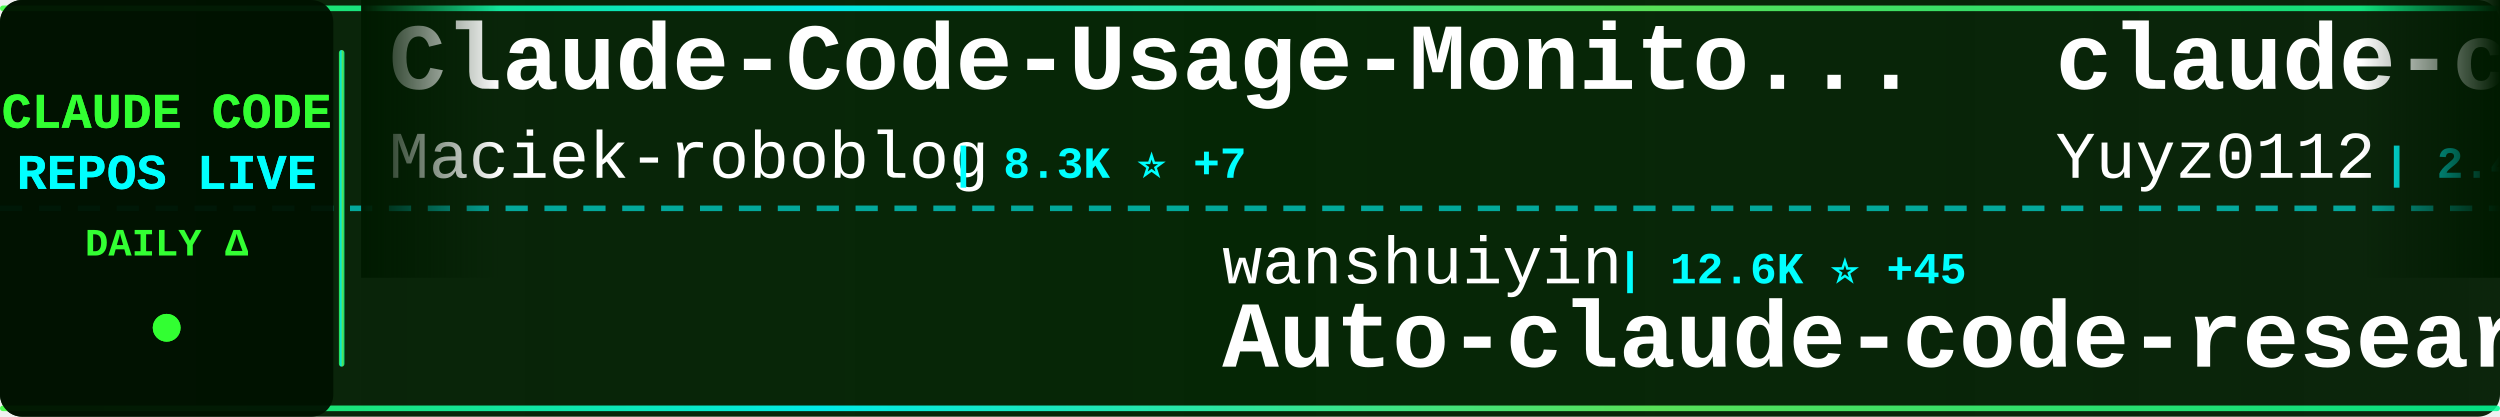
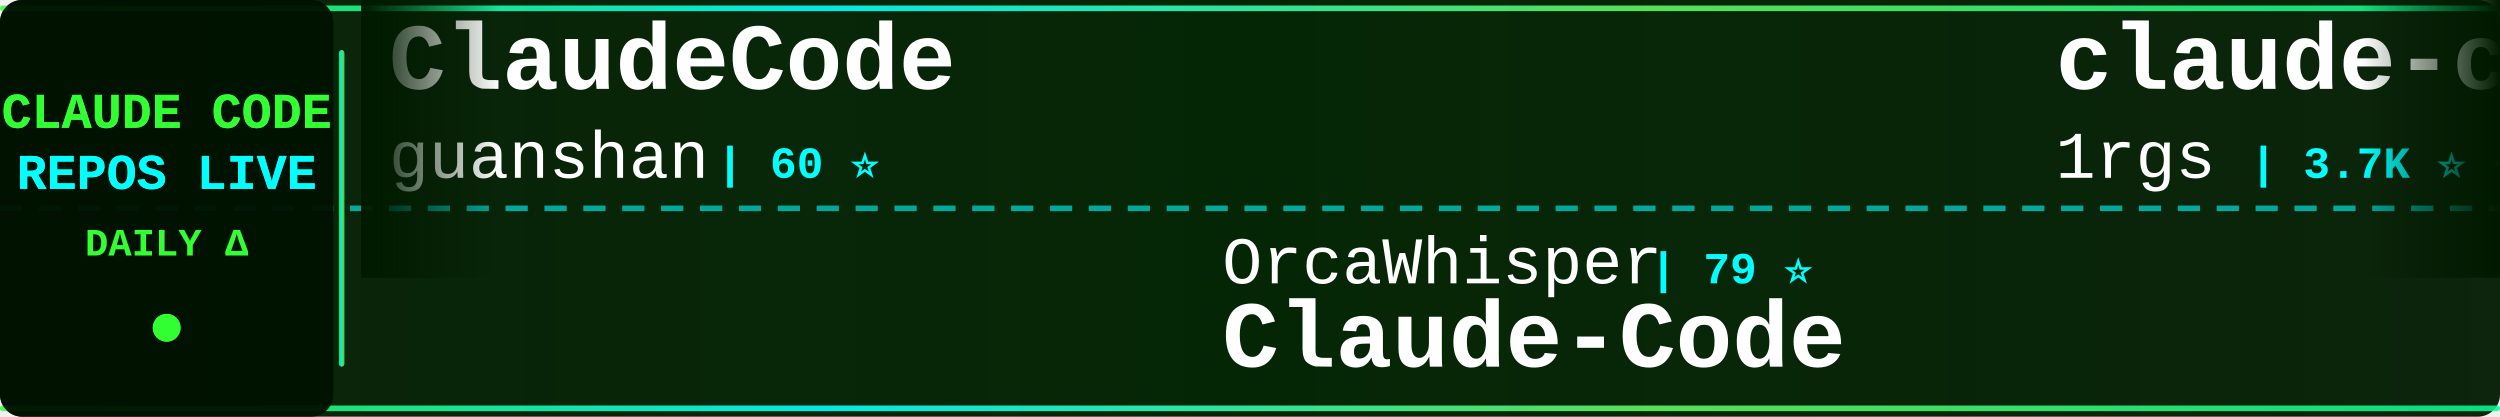
<svg xmlns="http://www.w3.org/2000/svg" width="900" height="150">
  <defs>
    <linearGradient id="tickerBg" x1="0%" y1="0%" x2="100%" y2="0%">
      <stop offset="0%" style="stop-color:#001a00;stop-opacity:0.95" />
      <stop offset="50%" style="stop-color:#002200;stop-opacity:0.98" />
      <stop offset="100%" style="stop-color:#001a00;stop-opacity:0.95" />
    </linearGradient>
    <linearGradient id="borderGrad" x1="0%" y1="0%" x2="100%" y2="0%">
      <stop offset="0%" style="stop-color:#33ff33;stop-opacity:0.85">
        <animate attributeName="stop-opacity" values="0.85;1;0.85" dur="2s" repeatCount="indefinite" />
      </stop>
      <stop offset="33%" style="stop-color:#00ffff;stop-opacity:0.9">
        <animate attributeName="stop-opacity" values="0.9;1;0.9" dur="2.2s" repeatCount="indefinite" />
      </stop>
      <stop offset="66%" style="stop-color:#66ff66;stop-opacity:0.85">
        <animate attributeName="stop-opacity" values="0.85;1;0.85" dur="1.8s" repeatCount="indefinite" />
      </stop>
      <stop offset="100%" style="stop-color:#00ff99;stop-opacity:0.85">
        <animate attributeName="stop-opacity" values="0.85;1;0.85" dur="2s" repeatCount="indefinite" />
      </stop>
    </linearGradient>
    <filter id="textGlow">
      <feGaussianBlur stdDeviation="0.1" result="coloredBlur" />
      <feMerge>
        <feMergeNode in="coloredBlur" />
        <feMergeNode in="SourceGraphic" />
      </feMerge>
    </filter>
    <filter id="metricGlow">
      <feGaussianBlur stdDeviation="0.2" result="coloredBlur" />
      <feMerge>
        <feMergeNode in="coloredBlur" />
        <feMergeNode in="SourceGraphic" />
      </feMerge>
    </filter>
    <linearGradient id="leftFade" x1="0%" y1="0%" x2="100%" y2="0%">
      <stop offset="0%" style="stop-color:#001a00;stop-opacity:1" />
      <stop offset="100%" style="stop-color:#001a00;stop-opacity:0" />
    </linearGradient>
    <linearGradient id="rightFade" x1="0%" y1="0%" x2="100%" y2="0%">
      <stop offset="0%" style="stop-color:#001a00;stop-opacity:0" />
      <stop offset="100%" style="stop-color:#001a00;stop-opacity:1" />
    </linearGradient>
  </defs>
  <rect width="900" height="150" fill="url(#tickerBg)" rx="8" />
  <rect x="0" y="2" width="900" height="2" fill="url(#borderGrad)" rx="1" />
  <rect x="0" y="146" width="900" height="2" fill="url(#borderGrad)" rx="1" />
  <line x1="0" y1="75" x2="900" y2="75" stroke="#00ffff" stroke-width="2" stroke-dasharray="8 6" opacity="0.6" />
  <rect x="0" y="0" width="120" height="150" fill="#001100" opacity="0.95" rx="8" />
  <text x="60" y="46" font-family="'Courier New', monospace" font-size="18" font-weight="bold" fill="#33ff33" text-anchor="middle" filter="url(#textGlow)">
    CLAUDE CODE
  </text>
  <text x="60" y="68" font-family="'Courier New', monospace" font-size="18" font-weight="bold" fill="#00ffff" text-anchor="middle" filter="url(#textGlow)">
    REPOS LIVE
  </text>
  <text x="60" y="92" font-family="'Courier New', monospace" font-size="14" font-weight="bold" fill="#33ff33" text-anchor="middle">
    DAILY Δ
  </text>
  <circle cx="60" cy="118" r="5" fill="#33ff33" filter="url(#metricGlow)">
    <animate attributeName="r" values="4;6;4" dur="1.5s" repeatCount="indefinite" />
    <animate attributeName="opacity" values="0.6;1;0.6" dur="1.5s" repeatCount="indefinite" />
  </circle>
  <rect x="122" y="18" width="2" height="114" fill="url(#borderGrad)" rx="1" />
  <clipPath id="tickerClip">
    <rect x="130" y="0" width="770" height="150" />
  </clipPath>
  <g clip-path="url(#tickerClip)">
    <g id="tickerItems">
      <animateTransform attributeName="transform" attributeType="XML" type="translate" from="0 0" to="-3000 0" dur="54s" repeatCount="indefinite" />
      <g transform="translate(0, 0)">
-         <text x="140" y="32" font-family="'Courier New', monospace" font-size="34" font-weight="bold" fill="#ffffff">Claude-Code-Usage-Monito...</text>
-         <text x="140" y="64" font-family="'Courier New', monospace" font-size="24" font-weight="normal" fill="#ffffff" opacity="1.0">Maciek-roboblog</text>
-         <text x="342" y="64" font-family="'Courier New', monospace" font-size="16" font-weight="bold" fill="#00ffff"> | 8.3K ⭐ +7</text>
+         <text x="140" y="32" font-family="'Courier New', monospace" font-size="34" font-weight="bold" fill="#ffffff">ClaudeCode</text>
+         <text x="140" y="64" font-family="'Courier New', monospace" font-size="24" font-weight="normal" fill="#ffffff" opacity="1.0">guanshan</text>
+         <text x="258" y="64" font-family="'Courier New', monospace" font-size="16" font-weight="bold" fill="#00ffff"> | 60 ⭐</text>
      </g>
      <g transform="translate(300, 0)">
-         <text x="140" y="102" font-family="'Courier New', monospace" font-size="24" font-weight="normal" fill="#ffffff" opacity="1.0">wanshuiyin</text>
-         <text x="282" y="102" font-family="'Courier New', monospace" font-size="16" font-weight="bold" fill="#00ffff"> | 12.6K ⭐ +45</text>
-         <text x="140" y="132" font-family="'Courier New', monospace" font-size="34" font-weight="bold" fill="#ffffff">Auto-claude-code-researc...</text>
+         <text x="140" y="102" font-family="'Courier New', monospace" font-size="24" font-weight="normal" fill="#ffffff" opacity="1.0">OrcaWhisper</text>
+         <text x="294" y="102" font-family="'Courier New', monospace" font-size="16" font-weight="bold" fill="#00ffff"> | 79 ⭐</text>
+         <text x="140" y="132" font-family="'Courier New', monospace" font-size="34" font-weight="bold" fill="#ffffff">Claude-Code</text>
      </g>
      <g transform="translate(600, 0)">
-         <text x="140" y="32" font-family="'Courier New', monospace" font-size="34" font-weight="bold" fill="#ffffff">claude-code-reverse</text>
-         <text x="140" y="64" font-family="'Courier New', monospace" font-size="24" font-weight="normal" fill="#ffffff" opacity="1.0">Yuyz0112</text>
-         <text x="258" y="64" font-family="'Courier New', monospace" font-size="16" font-weight="bold" fill="#00ffff"> | 2.4K ⭐ +1</text>
+         <text x="140" y="32" font-family="'Courier New', monospace" font-size="34" font-weight="bold" fill="#ffffff">claude-code-proxy</text>
+         <text x="140" y="64" font-family="'Courier New', monospace" font-size="24" font-weight="normal" fill="#ffffff" opacity="1.0">1rgs</text>
+         <text x="210" y="64" font-family="'Courier New', monospace" font-size="16" font-weight="bold" fill="#00ffff"> | 3.7K ⭐ +2</text>
      </g>
      <g transform="translate(900, 0)">
-         <text x="140" y="102" font-family="'Courier New', monospace" font-size="24" font-weight="normal" fill="#ffffff" opacity="1.0">SeemSeam</text>
-         <text x="258" y="102" font-family="'Courier New', monospace" font-size="16" font-weight="bold" fill="#00ffff"> | 3.1K ⭐ +11</text>
-         <text x="140" y="132" font-family="'Courier New', monospace" font-size="34" font-weight="bold" fill="#ffffff">claude_codex_bridge</text>
+         <text x="140" y="102" font-family="'Courier New', monospace" font-size="24" font-weight="normal" fill="#ffffff" opacity="1.0">ChrisWiles</text>
+         <text x="282" y="102" font-family="'Courier New', monospace" font-size="16" font-weight="bold" fill="#00ffff"> | 6.0K ⭐ +2</text>
+         <text x="140" y="132" font-family="'Courier New', monospace" font-size="34" font-weight="bold" fill="#ffffff">claude-code-showcase</text>
      </g>
      <g transform="translate(1200, 0)">
-         <text x="140" y="32" font-family="'Courier New', monospace" font-size="34" font-weight="bold" fill="#ffffff">claude-coder</text>
-         <text x="140" y="64" font-family="'Courier New', monospace" font-size="24" font-weight="normal" fill="#ffffff" opacity="1.0">kodu-ai</text>
-         <text x="246" y="64" font-family="'Courier New', monospace" font-size="16" font-weight="bold" fill="#00ffff"> | 5.3K ⭐</text>
+         <text x="140" y="32" font-family="'Courier New', monospace" font-size="34" font-weight="bold" fill="#ffffff">Claude-Code-Game-Studios</text>
+         <text x="140" y="64" font-family="'Courier New', monospace" font-size="24" font-weight="normal" fill="#ffffff" opacity="1.0">Donchitos</text>
+         <text x="270" y="64" font-family="'Courier New', monospace" font-size="16" font-weight="bold" fill="#00ffff"> | 22.2K ⭐ +75</text>
      </g>
      <g transform="translate(1500, 0)">
-         <text x="140" y="102" font-family="'Courier New', monospace" font-size="24" font-weight="normal" fill="#ffffff" opacity="1.0">zstmfhy</text>
-         <text x="246" y="102" font-family="'Courier New', monospace" font-size="16" font-weight="bold" fill="#00ffff"> | 190 ⭐</text>
-         <text x="140" y="132" font-family="'Courier New', monospace" font-size="34" font-weight="bold" fill="#ffffff">Claude-code</text>
+         <text x="140" y="102" font-family="'Courier New', monospace" font-size="24" font-weight="normal" fill="#ffffff" opacity="1.0">catlog22</text>
+         <text x="258" y="102" font-family="'Courier New', monospace" font-size="16" font-weight="bold" fill="#00ffff"> | 2.1K ⭐ +1</text>
+         <text x="140" y="132" font-family="'Courier New', monospace" font-size="34" font-weight="bold" fill="#ffffff">Claude-Code-Workflow</text>
      </g>
      <g transform="translate(1800, 0)">
-         <text x="140" y="32" font-family="'Courier New', monospace" font-size="34" font-weight="bold" fill="#ffffff">claude-code-engineering</text>
-         <text x="140" y="64" font-family="'Courier New', monospace" font-size="24" font-weight="normal" fill="#ffffff" opacity="1.0">huangjia2019</text>
-         <text x="306" y="64" font-family="'Courier New', monospace" font-size="16" font-weight="bold" fill="#00ffff"> | 880 ⭐ +5</text>
+         <text x="140" y="32" font-family="'Courier New', monospace" font-size="34" font-weight="bold" fill="#ffffff">collection-claude-code-s...</text>
+         <text x="140" y="64" font-family="'Courier New', monospace" font-size="24" font-weight="normal" fill="#ffffff" opacity="1.0">chauncygu</text>
+         <text x="270" y="64" font-family="'Courier New', monospace" font-size="16" font-weight="bold" fill="#00ffff"> | 2.7K ⭐ +5</text>
      </g>
      <g transform="translate(2100, 0)">
-         <text x="140" y="102" font-family="'Courier New', monospace" font-size="24" font-weight="normal" fill="#ffffff" opacity="1.0">alejandrobalderas</text>
-         <text x="366" y="102" font-family="'Courier New', monospace" font-size="16" font-weight="bold" fill="#00ffff"> | 2.3K ⭐ +8</text>
-         <text x="140" y="132" font-family="'Courier New', monospace" font-size="34" font-weight="bold" fill="#ffffff">claude-code-from-source</text>
+         <text x="140" y="102" font-family="'Courier New', monospace" font-size="24" font-weight="normal" fill="#ffffff" opacity="1.0">Yeachan-Heo</text>
+         <text x="294" y="102" font-family="'Courier New', monospace" font-size="16" font-weight="bold" fill="#00ffff"> | 36.9K ⭐ +69</text>
+         <text x="140" y="132" font-family="'Courier New', monospace" font-size="34" font-weight="bold" fill="#ffffff">oh-my-claudecode</text>
      </g>
      <g transform="translate(2400, 0)">
-         <text x="140" y="32" font-family="'Courier New', monospace" font-size="34" font-weight="bold" fill="#ffffff">claude_code_src</text>
-         <text x="140" y="64" font-family="'Courier New', monospace" font-size="24" font-weight="normal" fill="#ffffff" opacity="1.0">ponponon</text>
-         <text x="258" y="64" font-family="'Courier New', monospace" font-size="16" font-weight="bold" fill="#00ffff"> | 2.3K ⭐ +1</text>
+         <text x="140" y="32" font-family="'Courier New', monospace" font-size="34" font-weight="bold" fill="#ffffff">claude-code-my-workflow</text>
+         <text x="140" y="64" font-family="'Courier New', monospace" font-size="24" font-weight="normal" fill="#ffffff" opacity="1.0">pedrohcgs</text>
+         <text x="270" y="64" font-family="'Courier New', monospace" font-size="16" font-weight="bold" fill="#00ffff"> | 1.3K ⭐ +7</text>
      </g>
      <g transform="translate(2700, 0)">
-         <text x="140" y="102" font-family="'Courier New', monospace" font-size="24" font-weight="normal" fill="#ffffff" opacity="1.0">catlog22</text>
-         <text x="258" y="102" font-family="'Courier New', monospace" font-size="16" font-weight="bold" fill="#00ffff"> | 2.1K ⭐</text>
-         <text x="140" y="132" font-family="'Courier New', monospace" font-size="34" font-weight="bold" fill="#ffffff">Claude-Code-Workflow</text>
+         <text x="140" y="102" font-family="'Courier New', monospace" font-size="24" font-weight="normal" fill="#ffffff" opacity="1.0">ykdojo</text>
+         <text x="234" y="102" font-family="'Courier New', monospace" font-size="16" font-weight="bold" fill="#00ffff"> | 8.9K ⭐ +12</text>
+         <text x="140" y="132" font-family="'Courier New', monospace" font-size="34" font-weight="bold" fill="#ffffff">claude-code-tips</text>
      </g>
      <g transform="translate(3000, 0)">
-         <text x="140" y="32" font-family="'Courier New', monospace" font-size="34" font-weight="bold" fill="#ffffff">Claude-Code-Usage-Monito...</text>
-         <text x="140" y="64" font-family="'Courier New', monospace" font-size="24" font-weight="normal" fill="#ffffff" opacity="1.0">Maciek-roboblog</text>
-         <text x="342" y="64" font-family="'Courier New', monospace" font-size="16" font-weight="bold" fill="#00ffff"> | 8.3K ⭐ +7</text>
+         <text x="140" y="32" font-family="'Courier New', monospace" font-size="34" font-weight="bold" fill="#ffffff">ClaudeCode</text>
+         <text x="140" y="64" font-family="'Courier New', monospace" font-size="24" font-weight="normal" fill="#ffffff" opacity="1.0">guanshan</text>
+         <text x="258" y="64" font-family="'Courier New', monospace" font-size="16" font-weight="bold" fill="#00ffff"> | 60 ⭐</text>
      </g>
      <g transform="translate(3300, 0)">
-         <text x="140" y="102" font-family="'Courier New', monospace" font-size="24" font-weight="normal" fill="#ffffff" opacity="1.0">wanshuiyin</text>
-         <text x="282" y="102" font-family="'Courier New', monospace" font-size="16" font-weight="bold" fill="#00ffff"> | 12.6K ⭐ +45</text>
-         <text x="140" y="132" font-family="'Courier New', monospace" font-size="34" font-weight="bold" fill="#ffffff">Auto-claude-code-researc...</text>
+         <text x="140" y="102" font-family="'Courier New', monospace" font-size="24" font-weight="normal" fill="#ffffff" opacity="1.0">OrcaWhisper</text>
+         <text x="294" y="102" font-family="'Courier New', monospace" font-size="16" font-weight="bold" fill="#00ffff"> | 79 ⭐</text>
+         <text x="140" y="132" font-family="'Courier New', monospace" font-size="34" font-weight="bold" fill="#ffffff">Claude-Code</text>
      </g>
      <g transform="translate(3600, 0)">
-         <text x="140" y="32" font-family="'Courier New', monospace" font-size="34" font-weight="bold" fill="#ffffff">claude-code-reverse</text>
-         <text x="140" y="64" font-family="'Courier New', monospace" font-size="24" font-weight="normal" fill="#ffffff" opacity="1.0">Yuyz0112</text>
-         <text x="258" y="64" font-family="'Courier New', monospace" font-size="16" font-weight="bold" fill="#00ffff"> | 2.4K ⭐ +1</text>
+         <text x="140" y="32" font-family="'Courier New', monospace" font-size="34" font-weight="bold" fill="#ffffff">claude-code-proxy</text>
+         <text x="140" y="64" font-family="'Courier New', monospace" font-size="24" font-weight="normal" fill="#ffffff" opacity="1.0">1rgs</text>
+         <text x="210" y="64" font-family="'Courier New', monospace" font-size="16" font-weight="bold" fill="#00ffff"> | 3.7K ⭐ +2</text>
      </g>
      <g transform="translate(3900, 0)">
-         <text x="140" y="102" font-family="'Courier New', monospace" font-size="24" font-weight="normal" fill="#ffffff" opacity="1.0">SeemSeam</text>
-         <text x="258" y="102" font-family="'Courier New', monospace" font-size="16" font-weight="bold" fill="#00ffff"> | 3.1K ⭐ +11</text>
-         <text x="140" y="132" font-family="'Courier New', monospace" font-size="34" font-weight="bold" fill="#ffffff">claude_codex_bridge</text>
+         <text x="140" y="102" font-family="'Courier New', monospace" font-size="24" font-weight="normal" fill="#ffffff" opacity="1.0">ChrisWiles</text>
+         <text x="282" y="102" font-family="'Courier New', monospace" font-size="16" font-weight="bold" fill="#00ffff"> | 6.0K ⭐ +2</text>
+         <text x="140" y="132" font-family="'Courier New', monospace" font-size="34" font-weight="bold" fill="#ffffff">claude-code-showcase</text>
      </g>
    </g>
  </g>
  <rect x="130" y="0" width="50" height="100" fill="url(#leftFade)" />
  <rect x="850" y="0" width="50" height="100" fill="url(#rightFade)" />
</svg>
